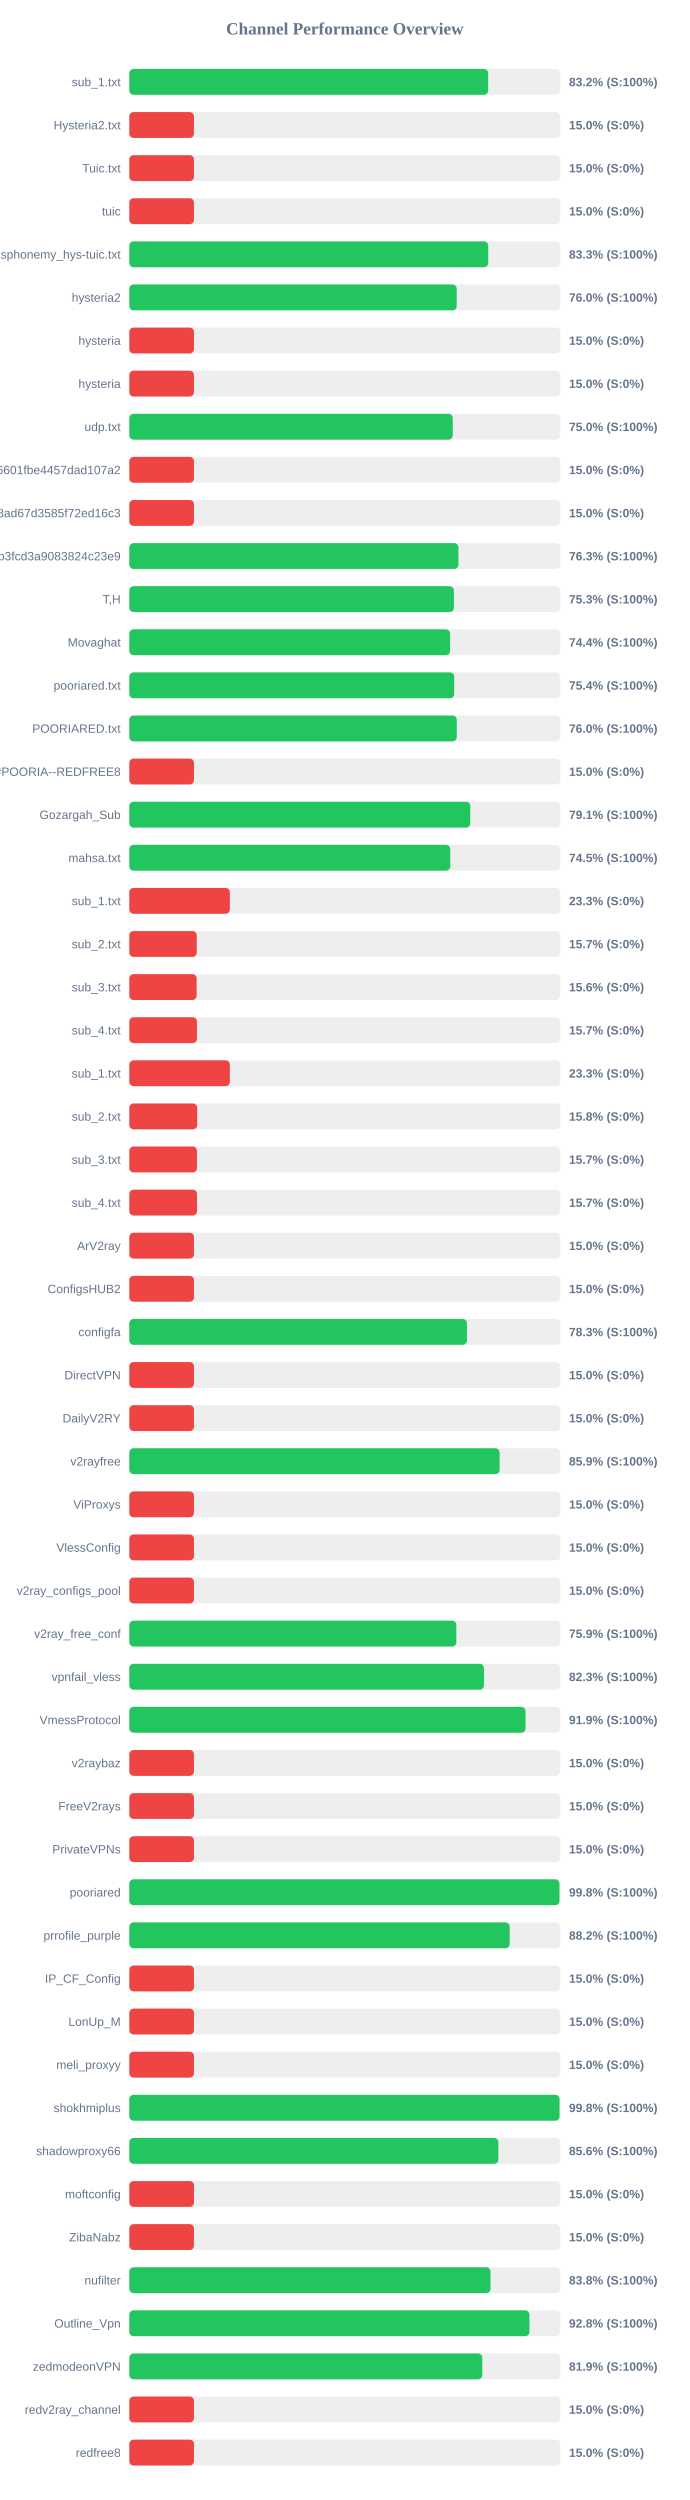
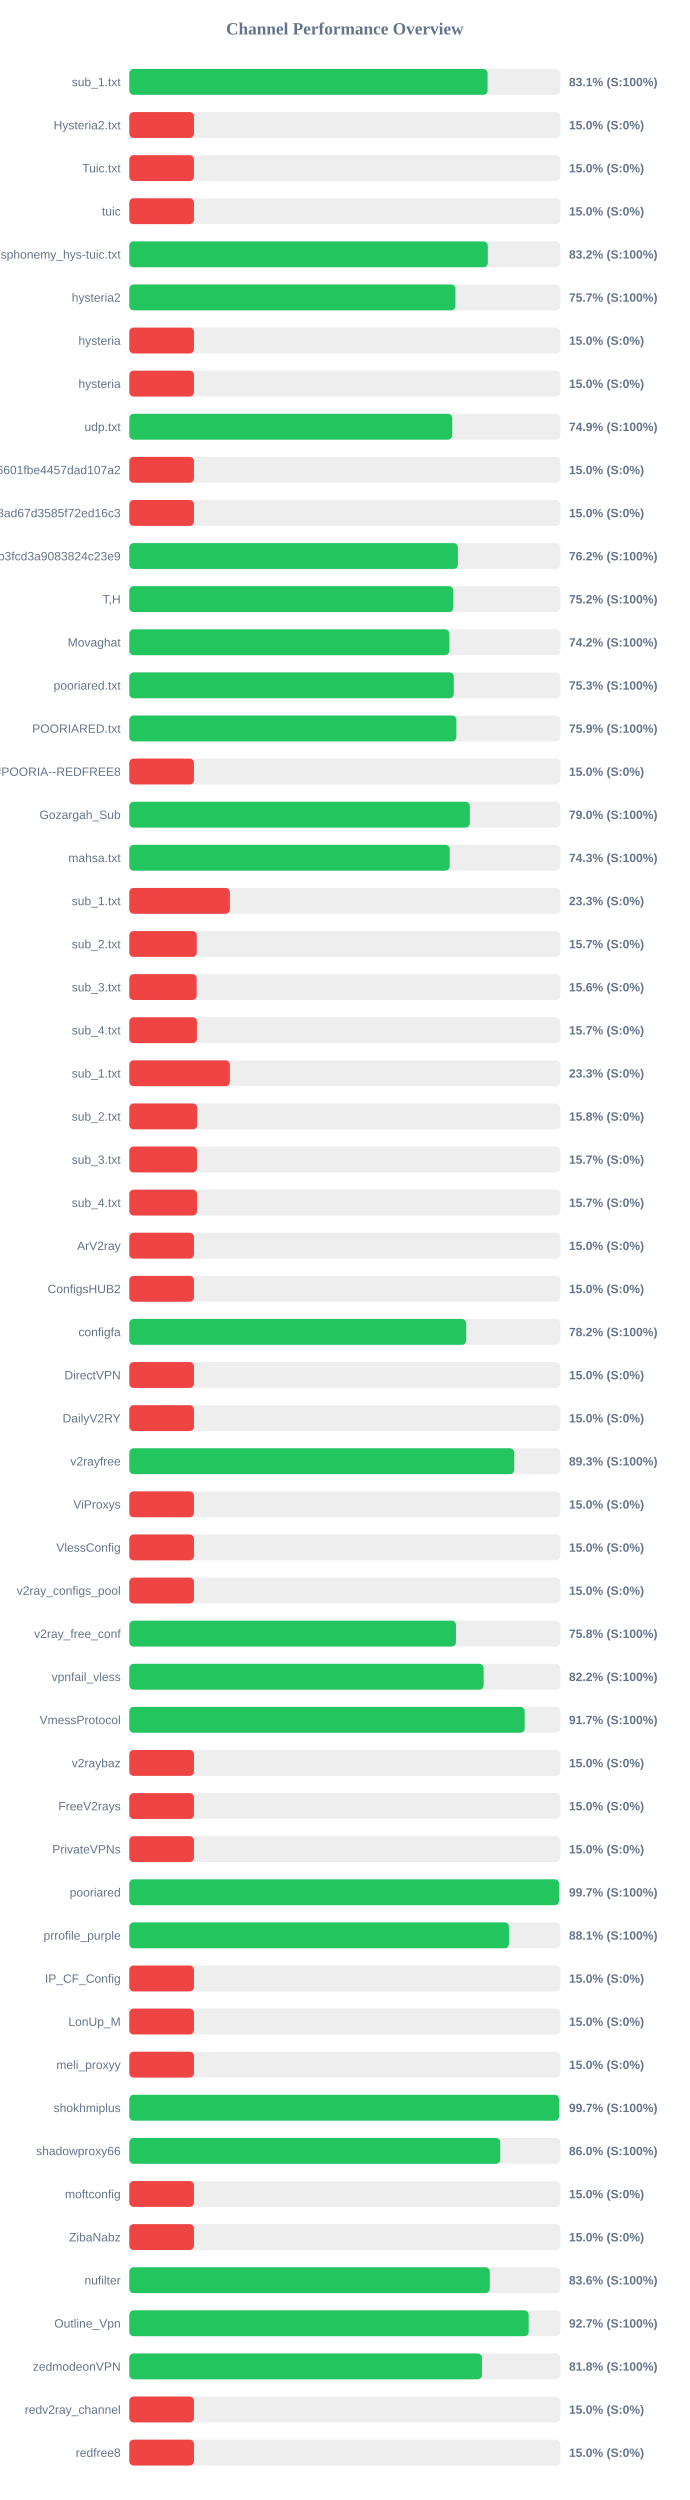
<svg xmlns="http://www.w3.org/2000/svg" width="800" height="2900" version="1.1">
  <style>
        .row { font: 14px Arial; fill: #64748b; }
        .score { font: bold 14px Arial; fill: #64748b; }
    </style>
  <text x="400" y="40" text-anchor="middle" font-size="20px" font-weight="bold" fill="#64748b">Channel Performance Overview</text>
  <rect x="150" y="80" width="500" height="30" fill="#eee" rx="5" />
-   <rect x="150" y="80" width="416.25" height="30" fill="#22c55e" rx="5" />
+   <rect x="150" y="80" width="415.6" height="30" fill="#22c55e" rx="5" />
  <text x="140" y="100" text-anchor="end" class="row">sub_1.txt</text>
-   <text x="660" y="100" text-anchor="start" class="score">83.2% (S:100%)</text>
+   <text x="660" y="100" text-anchor="start" class="score">83.1% (S:100%)</text>
  <rect x="150" y="130" width="500" height="30" fill="#eee" rx="5" />
  <rect x="150" y="130" width="75.0" height="30" fill="#ef4444" rx="5" />
  <text x="140" y="150" text-anchor="end" class="row">Hysteria2.txt</text>
  <text x="660" y="150" text-anchor="start" class="score">15.0% (S:0%)</text>
  <rect x="150" y="180" width="500" height="30" fill="#eee" rx="5" />
  <rect x="150" y="180" width="75.0" height="30" fill="#ef4444" rx="5" />
  <text x="140" y="200" text-anchor="end" class="row">Tuic.txt</text>
  <text x="660" y="200" text-anchor="start" class="score">15.0% (S:0%)</text>
  <rect x="150" y="230" width="500" height="30" fill="#eee" rx="5" />
  <rect x="150" y="230" width="75.0" height="30" fill="#ef4444" rx="5" />
  <text x="140" y="250" text-anchor="end" class="row">tuic</text>
  <text x="660" y="250" text-anchor="start" class="score">15.0% (S:0%)</text>
  <rect x="150" y="280" width="500" height="30" fill="#eee" rx="5" />
-   <rect x="150" y="280" width="416.35" height="30" fill="#22c55e" rx="5" />
+   <rect x="150" y="280" width="415.85" height="30" fill="#22c55e" rx="5" />
  <text x="140" y="300" text-anchor="end" class="row">ndsphonemy_hys-tuic.txt</text>
-   <text x="660" y="300" text-anchor="start" class="score">83.3% (S:100%)</text>
+   <text x="660" y="300" text-anchor="start" class="score">83.2% (S:100%)</text>
  <rect x="150" y="330" width="500" height="30" fill="#eee" rx="5" />
-   <rect x="150" y="330" width="379.8" height="30" fill="#22c55e" rx="5" />
+   <rect x="150" y="330" width="378.25" height="30" fill="#22c55e" rx="5" />
  <text x="140" y="350" text-anchor="end" class="row">hysteria2</text>
-   <text x="660" y="350" text-anchor="start" class="score">76.0% (S:100%)</text>
+   <text x="660" y="350" text-anchor="start" class="score">75.7% (S:100%)</text>
  <rect x="150" y="380" width="500" height="30" fill="#eee" rx="5" />
  <rect x="150" y="380" width="75.0" height="30" fill="#ef4444" rx="5" />
  <text x="140" y="400" text-anchor="end" class="row">hysteria</text>
  <text x="660" y="400" text-anchor="start" class="score">15.0% (S:0%)</text>
  <rect x="150" y="430" width="500" height="30" fill="#eee" rx="5" />
  <rect x="150" y="430" width="75.0" height="30" fill="#ef4444" rx="5" />
  <text x="140" y="450" text-anchor="end" class="row">hysteria</text>
  <text x="660" y="450" text-anchor="start" class="score">15.0% (S:0%)</text>
  <rect x="150" y="480" width="500" height="30" fill="#eee" rx="5" />
-   <rect x="150" y="480" width="375.2" height="30" fill="#22c55e" rx="5" />
+   <rect x="150" y="480" width="374.6" height="30" fill="#22c55e" rx="5" />
  <text x="140" y="500" text-anchor="end" class="row">udp.txt</text>
-   <text x="660" y="500" text-anchor="start" class="score">75.0% (S:100%)</text>
+   <text x="660" y="500" text-anchor="start" class="score">74.9% (S:100%)</text>
  <rect x="150" y="530" width="500" height="30" fill="#eee" rx="5" />
  <rect x="150" y="530" width="75.0" height="30" fill="#ef4444" rx="5" />
  <text x="140" y="550" text-anchor="end" class="row">6ca22ad3b96aa6601fbe4457dad107a2</text>
  <text x="660" y="550" text-anchor="start" class="score">15.0% (S:0%)</text>
  <rect x="150" y="580" width="500" height="30" fill="#eee" rx="5" />
  <rect x="150" y="580" width="75.0" height="30" fill="#ef4444" rx="5" />
  <text x="140" y="600" text-anchor="end" class="row">d2ddf60933dd08ad67d3585f72ed16c3</text>
  <text x="660" y="600" text-anchor="start" class="score">15.0% (S:0%)</text>
  <rect x="150" y="630" width="500" height="30" fill="#eee" rx="5" />
-   <rect x="150" y="630" width="381.75" height="30" fill="#22c55e" rx="5" />
+   <rect x="150" y="630" width="381.1" height="30" fill="#22c55e" rx="5" />
  <text x="140" y="650" text-anchor="end" class="row">subscribe?token=8bc38a0c131e9b3fcd3a9083824c23e9</text>
-   <text x="660" y="650" text-anchor="start" class="score">76.3% (S:100%)</text>
+   <text x="660" y="650" text-anchor="start" class="score">76.2% (S:100%)</text>
  <rect x="150" y="680" width="500" height="30" fill="#eee" rx="5" />
-   <rect x="150" y="680" width="376.5" height="30" fill="#22c55e" rx="5" />
+   <rect x="150" y="680" width="375.8" height="30" fill="#22c55e" rx="5" />
  <text x="140" y="700" text-anchor="end" class="row">T,H</text>
-   <text x="660" y="700" text-anchor="start" class="score">75.3% (S:100%)</text>
+   <text x="660" y="700" text-anchor="start" class="score">75.2% (S:100%)</text>
  <rect x="150" y="730" width="500" height="30" fill="#eee" rx="5" />
-   <rect x="150" y="730" width="372.1" height="30" fill="#22c55e" rx="5" />
+   <rect x="150" y="730" width="371.25" height="30" fill="#22c55e" rx="5" />
  <text x="140" y="750" text-anchor="end" class="row">Movaghat</text>
-   <text x="660" y="750" text-anchor="start" class="score">74.4% (S:100%)</text>
+   <text x="660" y="750" text-anchor="start" class="score">74.2% (S:100%)</text>
  <rect x="150" y="780" width="500" height="30" fill="#eee" rx="5" />
-   <rect x="150" y="780" width="376.9" height="30" fill="#22c55e" rx="5" />
+   <rect x="150" y="780" width="376.35" height="30" fill="#22c55e" rx="5" />
  <text x="140" y="800" text-anchor="end" class="row">pooriared.txt</text>
-   <text x="660" y="800" text-anchor="start" class="score">75.4% (S:100%)</text>
+   <text x="660" y="800" text-anchor="start" class="score">75.3% (S:100%)</text>
  <rect x="150" y="830" width="500" height="30" fill="#eee" rx="5" />
-   <rect x="150" y="830" width="379.85" height="30" fill="#22c55e" rx="5" />
+   <rect x="150" y="830" width="379.35" height="30" fill="#22c55e" rx="5" />
  <text x="140" y="850" text-anchor="end" class="row">POORIARED.txt</text>
-   <text x="660" y="850" text-anchor="start" class="score">76.0% (S:100%)</text>
+   <text x="660" y="850" text-anchor="start" class="score">75.9% (S:100%)</text>
  <rect x="150" y="880" width="500" height="30" fill="#eee" rx="5" />
  <rect x="150" y="880" width="75.0" height="30" fill="#ef4444" rx="5" />
  <text x="140" y="900" text-anchor="end" class="row">POORIA--REDFREE8.txt#POORIA--REDFREE8</text>
  <text x="660" y="900" text-anchor="start" class="score">15.0% (S:0%)</text>
  <rect x="150" y="930" width="500" height="30" fill="#eee" rx="5" />
-   <rect x="150" y="930" width="395.5" height="30" fill="#22c55e" rx="5" />
+   <rect x="150" y="930" width="395.0" height="30" fill="#22c55e" rx="5" />
  <text x="140" y="950" text-anchor="end" class="row">Gozargah_Sub</text>
-   <text x="660" y="950" text-anchor="start" class="score">79.1% (S:100%)</text>
+   <text x="660" y="950" text-anchor="start" class="score">79.0% (S:100%)</text>
  <rect x="150" y="980" width="500" height="30" fill="#eee" rx="5" />
-   <rect x="150" y="980" width="372.3" height="30" fill="#22c55e" rx="5" />
+   <rect x="150" y="980" width="371.6" height="30" fill="#22c55e" rx="5" />
  <text x="140" y="1000" text-anchor="end" class="row">mahsa.txt</text>
-   <text x="660" y="1000" text-anchor="start" class="score">74.5% (S:100%)</text>
+   <text x="660" y="1000" text-anchor="start" class="score">74.3% (S:100%)</text>
  <rect x="150" y="1030" width="500" height="30" fill="#eee" rx="5" />
  <rect x="150" y="1030" width="116.65" height="30" fill="#ef4444" rx="5" />
  <text x="140" y="1050" text-anchor="end" class="row">sub_1.txt</text>
  <text x="660" y="1050" text-anchor="start" class="score">23.3% (S:0%)</text>
  <rect x="150" y="1080" width="500" height="30" fill="#eee" rx="5" />
  <rect x="150" y="1080" width="78.25" height="30" fill="#ef4444" rx="5" />
  <text x="140" y="1100" text-anchor="end" class="row">sub_2.txt</text>
  <text x="660" y="1100" text-anchor="start" class="score">15.7% (S:0%)</text>
  <rect x="150" y="1130" width="500" height="30" fill="#eee" rx="5" />
  <rect x="150" y="1130" width="78.1" height="30" fill="#ef4444" rx="5" />
  <text x="140" y="1150" text-anchor="end" class="row">sub_3.txt</text>
  <text x="660" y="1150" text-anchor="start" class="score">15.6% (S:0%)</text>
  <rect x="150" y="1180" width="500" height="30" fill="#eee" rx="5" />
  <rect x="150" y="1180" width="78.45" height="30" fill="#ef4444" rx="5" />
  <text x="140" y="1200" text-anchor="end" class="row">sub_4.txt</text>
  <text x="660" y="1200" text-anchor="start" class="score">15.7% (S:0%)</text>
  <rect x="150" y="1230" width="500" height="30" fill="#eee" rx="5" />
  <rect x="150" y="1230" width="116.65" height="30" fill="#ef4444" rx="5" />
  <text x="140" y="1250" text-anchor="end" class="row">sub_1.txt</text>
  <text x="660" y="1250" text-anchor="start" class="score">23.3% (S:0%)</text>
  <rect x="150" y="1280" width="500" height="30" fill="#eee" rx="5" />
  <rect x="150" y="1280" width="78.75" height="30" fill="#ef4444" rx="5" />
  <text x="140" y="1300" text-anchor="end" class="row">sub_2.txt</text>
  <text x="660" y="1300" text-anchor="start" class="score">15.8% (S:0%)</text>
  <rect x="150" y="1330" width="500" height="30" fill="#eee" rx="5" />
  <rect x="150" y="1330" width="78.5" height="30" fill="#ef4444" rx="5" />
  <text x="140" y="1350" text-anchor="end" class="row">sub_3.txt</text>
  <text x="660" y="1350" text-anchor="start" class="score">15.7% (S:0%)</text>
  <rect x="150" y="1380" width="500" height="30" fill="#eee" rx="5" />
  <rect x="150" y="1380" width="78.55" height="30" fill="#ef4444" rx="5" />
  <text x="140" y="1400" text-anchor="end" class="row">sub_4.txt</text>
  <text x="660" y="1400" text-anchor="start" class="score">15.7% (S:0%)</text>
  <rect x="150" y="1430" width="500" height="30" fill="#eee" rx="5" />
  <rect x="150" y="1430" width="75.0" height="30" fill="#ef4444" rx="5" />
  <text x="140" y="1450" text-anchor="end" class="row">ArV2ray</text>
  <text x="660" y="1450" text-anchor="start" class="score">15.0% (S:0%)</text>
  <rect x="150" y="1480" width="500" height="30" fill="#eee" rx="5" />
  <rect x="150" y="1480" width="75.0" height="30" fill="#ef4444" rx="5" />
  <text x="140" y="1500" text-anchor="end" class="row">ConfigsHUB2</text>
  <text x="660" y="1500" text-anchor="start" class="score">15.0% (S:0%)</text>
  <rect x="150" y="1530" width="500" height="30" fill="#eee" rx="5" />
-   <rect x="150" y="1530" width="391.65" height="30" fill="#22c55e" rx="5" />
+   <rect x="150" y="1530" width="390.75" height="30" fill="#22c55e" rx="5" />
  <text x="140" y="1550" text-anchor="end" class="row">configfa</text>
-   <text x="660" y="1550" text-anchor="start" class="score">78.3% (S:100%)</text>
+   <text x="660" y="1550" text-anchor="start" class="score">78.2% (S:100%)</text>
  <rect x="150" y="1580" width="500" height="30" fill="#eee" rx="5" />
  <rect x="150" y="1580" width="75.0" height="30" fill="#ef4444" rx="5" />
  <text x="140" y="1600" text-anchor="end" class="row">DirectVPN</text>
  <text x="660" y="1600" text-anchor="start" class="score">15.0% (S:0%)</text>
  <rect x="150" y="1630" width="500" height="30" fill="#eee" rx="5" />
  <rect x="150" y="1630" width="75.0" height="30" fill="#ef4444" rx="5" />
  <text x="140" y="1650" text-anchor="end" class="row">DailyV2RY</text>
  <text x="660" y="1650" text-anchor="start" class="score">15.0% (S:0%)</text>
  <rect x="150" y="1680" width="500" height="30" fill="#eee" rx="5" />
-   <rect x="150" y="1680" width="429.55" height="30" fill="#22c55e" rx="5" />
+   <rect x="150" y="1680" width="446.45" height="30" fill="#22c55e" rx="5" />
  <text x="140" y="1700" text-anchor="end" class="row">v2rayfree</text>
-   <text x="660" y="1700" text-anchor="start" class="score">85.9% (S:100%)</text>
+   <text x="660" y="1700" text-anchor="start" class="score">89.3% (S:100%)</text>
  <rect x="150" y="1730" width="500" height="30" fill="#eee" rx="5" />
  <rect x="150" y="1730" width="75.0" height="30" fill="#ef4444" rx="5" />
  <text x="140" y="1750" text-anchor="end" class="row">ViProxys</text>
  <text x="660" y="1750" text-anchor="start" class="score">15.0% (S:0%)</text>
  <rect x="150" y="1780" width="500" height="30" fill="#eee" rx="5" />
  <rect x="150" y="1780" width="75.0" height="30" fill="#ef4444" rx="5" />
  <text x="140" y="1800" text-anchor="end" class="row">VlessConfig</text>
  <text x="660" y="1800" text-anchor="start" class="score">15.0% (S:0%)</text>
  <rect x="150" y="1830" width="500" height="30" fill="#eee" rx="5" />
  <rect x="150" y="1830" width="75.0" height="30" fill="#ef4444" rx="5" />
  <text x="140" y="1850" text-anchor="end" class="row">v2ray_configs_pool</text>
  <text x="660" y="1850" text-anchor="start" class="score">15.0% (S:0%)</text>
  <rect x="150" y="1880" width="500" height="30" fill="#eee" rx="5" />
-   <rect x="150" y="1880" width="379.35" height="30" fill="#22c55e" rx="5" />
+   <rect x="150" y="1880" width="378.9" height="30" fill="#22c55e" rx="5" />
  <text x="140" y="1900" text-anchor="end" class="row">v2ray_free_conf</text>
-   <text x="660" y="1900" text-anchor="start" class="score">75.9% (S:100%)</text>
+   <text x="660" y="1900" text-anchor="start" class="score">75.8% (S:100%)</text>
  <rect x="150" y="1930" width="500" height="30" fill="#eee" rx="5" />
-   <rect x="150" y="1930" width="411.4" height="30" fill="#22c55e" rx="5" />
+   <rect x="150" y="1930" width="411.0" height="30" fill="#22c55e" rx="5" />
  <text x="140" y="1950" text-anchor="end" class="row">vpnfail_vless</text>
-   <text x="660" y="1950" text-anchor="start" class="score">82.3% (S:100%)</text>
+   <text x="660" y="1950" text-anchor="start" class="score">82.2% (S:100%)</text>
  <rect x="150" y="1980" width="500" height="30" fill="#eee" rx="5" />
-   <rect x="150" y="1980" width="459.65" height="30" fill="#22c55e" rx="5" />
+   <rect x="150" y="1980" width="458.65" height="30" fill="#22c55e" rx="5" />
  <text x="140" y="2000" text-anchor="end" class="row">VmessProtocol</text>
-   <text x="660" y="2000" text-anchor="start" class="score">91.9% (S:100%)</text>
+   <text x="660" y="2000" text-anchor="start" class="score">91.7% (S:100%)</text>
  <rect x="150" y="2030" width="500" height="30" fill="#eee" rx="5" />
  <rect x="150" y="2030" width="75.0" height="30" fill="#ef4444" rx="5" />
  <text x="140" y="2050" text-anchor="end" class="row">v2raybaz</text>
  <text x="660" y="2050" text-anchor="start" class="score">15.0% (S:0%)</text>
  <rect x="150" y="2080" width="500" height="30" fill="#eee" rx="5" />
  <rect x="150" y="2080" width="75.0" height="30" fill="#ef4444" rx="5" />
  <text x="140" y="2100" text-anchor="end" class="row">FreeV2rays</text>
  <text x="660" y="2100" text-anchor="start" class="score">15.0% (S:0%)</text>
  <rect x="150" y="2130" width="500" height="30" fill="#eee" rx="5" />
  <rect x="150" y="2130" width="75.0" height="30" fill="#ef4444" rx="5" />
  <text x="140" y="2150" text-anchor="end" class="row">PrivateVPNs</text>
  <text x="660" y="2150" text-anchor="start" class="score">15.0% (S:0%)</text>
  <rect x="150" y="2180" width="500" height="30" fill="#eee" rx="5" />
-   <rect x="150" y="2180" width="498.95" height="30" fill="#22c55e" rx="5" />
+   <rect x="150" y="2180" width="498.55" height="30" fill="#22c55e" rx="5" />
  <text x="140" y="2200" text-anchor="end" class="row">pooriared</text>
-   <text x="660" y="2200" text-anchor="start" class="score">99.8% (S:100%)</text>
+   <text x="660" y="2200" text-anchor="start" class="score">99.7% (S:100%)</text>
  <rect x="150" y="2230" width="500" height="30" fill="#eee" rx="5" />
-   <rect x="150" y="2230" width="441.25" height="30" fill="#22c55e" rx="5" />
+   <rect x="150" y="2230" width="440.4" height="30" fill="#22c55e" rx="5" />
  <text x="140" y="2250" text-anchor="end" class="row">prrofile_purple</text>
-   <text x="660" y="2250" text-anchor="start" class="score">88.2% (S:100%)</text>
+   <text x="660" y="2250" text-anchor="start" class="score">88.1% (S:100%)</text>
  <rect x="150" y="2280" width="500" height="30" fill="#eee" rx="5" />
  <rect x="150" y="2280" width="75.0" height="30" fill="#ef4444" rx="5" />
  <text x="140" y="2300" text-anchor="end" class="row">IP_CF_Config</text>
  <text x="660" y="2300" text-anchor="start" class="score">15.0% (S:0%)</text>
  <rect x="150" y="2330" width="500" height="30" fill="#eee" rx="5" />
  <rect x="150" y="2330" width="75.0" height="30" fill="#ef4444" rx="5" />
  <text x="140" y="2350" text-anchor="end" class="row">LonUp_M</text>
  <text x="660" y="2350" text-anchor="start" class="score">15.0% (S:0%)</text>
  <rect x="150" y="2380" width="500" height="30" fill="#eee" rx="5" />
  <rect x="150" y="2380" width="75.0" height="30" fill="#ef4444" rx="5" />
  <text x="140" y="2400" text-anchor="end" class="row">meli_proxyy</text>
  <text x="660" y="2400" text-anchor="start" class="score">15.0% (S:0%)</text>
  <rect x="150" y="2430" width="500" height="30" fill="#eee" rx="5" />
-   <rect x="150" y="2430" width="499.05" height="30" fill="#22c55e" rx="5" />
+   <rect x="150" y="2430" width="498.6" height="30" fill="#22c55e" rx="5" />
  <text x="140" y="2450" text-anchor="end" class="row">shokhmiplus</text>
-   <text x="660" y="2450" text-anchor="start" class="score">99.8% (S:100%)</text>
+   <text x="660" y="2450" text-anchor="start" class="score">99.7% (S:100%)</text>
  <rect x="150" y="2480" width="500" height="30" fill="#eee" rx="5" />
-   <rect x="150" y="2480" width="428.1" height="30" fill="#22c55e" rx="5" />
+   <rect x="150" y="2480" width="430.25" height="30" fill="#22c55e" rx="5" />
  <text x="140" y="2500" text-anchor="end" class="row">shadowproxy66</text>
-   <text x="660" y="2500" text-anchor="start" class="score">85.6% (S:100%)</text>
+   <text x="660" y="2500" text-anchor="start" class="score">86.0% (S:100%)</text>
  <rect x="150" y="2530" width="500" height="30" fill="#eee" rx="5" />
  <rect x="150" y="2530" width="75.0" height="30" fill="#ef4444" rx="5" />
  <text x="140" y="2550" text-anchor="end" class="row">moftconfig</text>
  <text x="660" y="2550" text-anchor="start" class="score">15.0% (S:0%)</text>
  <rect x="150" y="2580" width="500" height="30" fill="#eee" rx="5" />
  <rect x="150" y="2580" width="75.0" height="30" fill="#ef4444" rx="5" />
  <text x="140" y="2600" text-anchor="end" class="row">ZibaNabz</text>
  <text x="660" y="2600" text-anchor="start" class="score">15.0% (S:0%)</text>
  <rect x="150" y="2630" width="500" height="30" fill="#eee" rx="5" />
-   <rect x="150" y="2630" width="419.0" height="30" fill="#22c55e" rx="5" />
+   <rect x="150" y="2630" width="418.1" height="30" fill="#22c55e" rx="5" />
  <text x="140" y="2650" text-anchor="end" class="row">nufilter</text>
-   <text x="660" y="2650" text-anchor="start" class="score">83.8% (S:100%)</text>
+   <text x="660" y="2650" text-anchor="start" class="score">83.6% (S:100%)</text>
  <rect x="150" y="2680" width="500" height="30" fill="#eee" rx="5" />
-   <rect x="150" y="2680" width="464.15" height="30" fill="#22c55e" rx="5" />
+   <rect x="150" y="2680" width="463.25" height="30" fill="#22c55e" rx="5" />
  <text x="140" y="2700" text-anchor="end" class="row">Outline_Vpn</text>
-   <text x="660" y="2700" text-anchor="start" class="score">92.8% (S:100%)</text>
+   <text x="660" y="2700" text-anchor="start" class="score">92.7% (S:100%)</text>
  <rect x="150" y="2730" width="500" height="30" fill="#eee" rx="5" />
-   <rect x="150" y="2730" width="409.45" height="30" fill="#22c55e" rx="5" />
+   <rect x="150" y="2730" width="409.05" height="30" fill="#22c55e" rx="5" />
  <text x="140" y="2750" text-anchor="end" class="row">zedmodeonVPN</text>
-   <text x="660" y="2750" text-anchor="start" class="score">81.9% (S:100%)</text>
+   <text x="660" y="2750" text-anchor="start" class="score">81.8% (S:100%)</text>
  <rect x="150" y="2780" width="500" height="30" fill="#eee" rx="5" />
  <rect x="150" y="2780" width="75.0" height="30" fill="#ef4444" rx="5" />
  <text x="140" y="2800" text-anchor="end" class="row">redv2ray_channel</text>
  <text x="660" y="2800" text-anchor="start" class="score">15.0% (S:0%)</text>
  <rect x="150" y="2830" width="500" height="30" fill="#eee" rx="5" />
  <rect x="150" y="2830" width="75.0" height="30" fill="#ef4444" rx="5" />
  <text x="140" y="2850" text-anchor="end" class="row">redfree8</text>
  <text x="660" y="2850" text-anchor="start" class="score">15.0% (S:0%)</text>
</svg>
